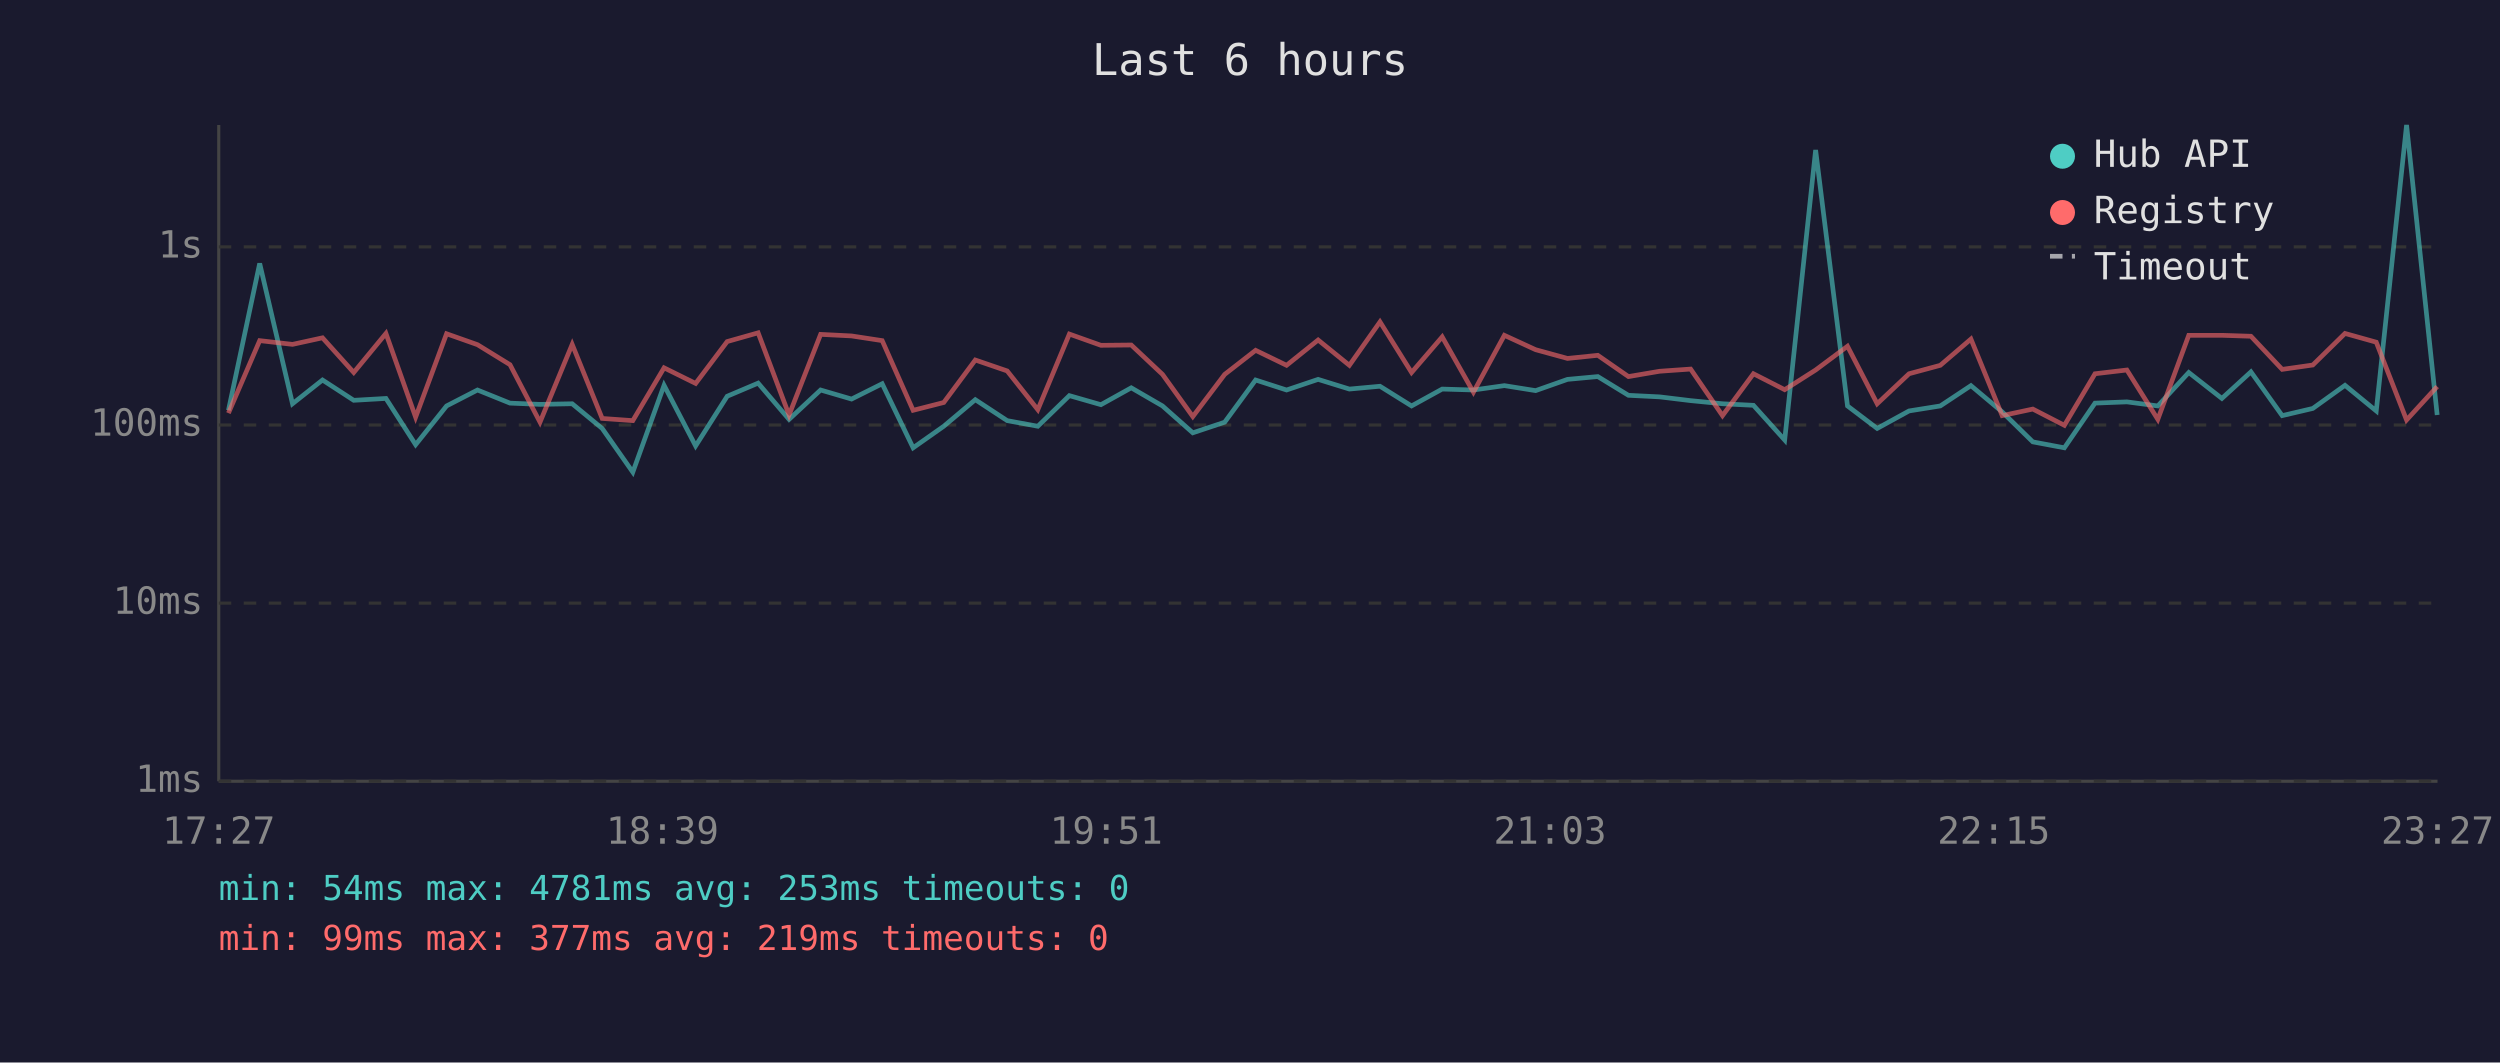
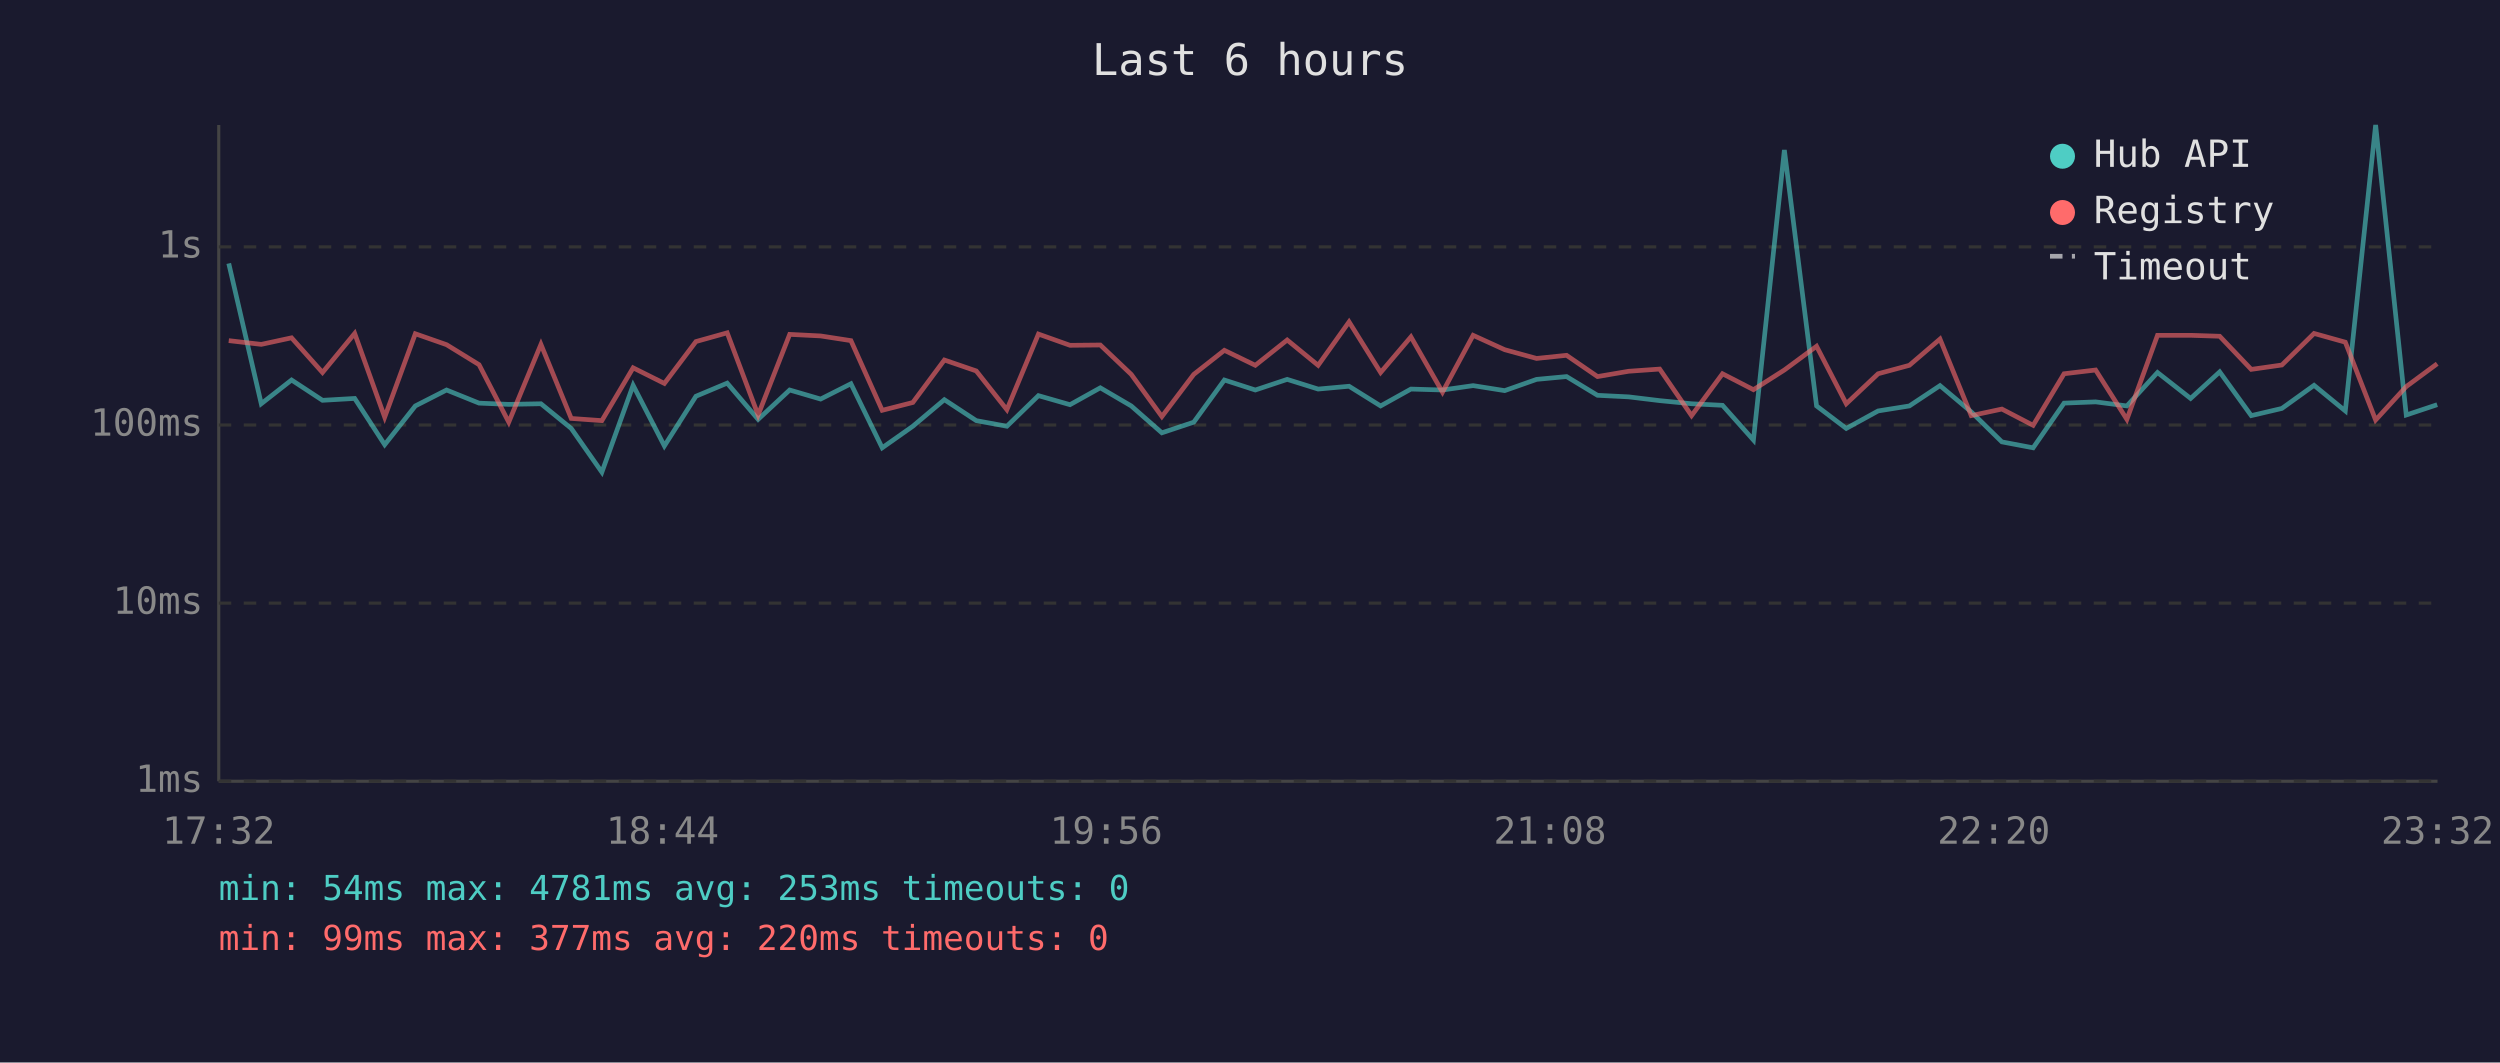
<svg xmlns="http://www.w3.org/2000/svg" viewBox="0 0 800 340" font-family="monospace" font-size="12">
  <rect width="800" height="340" fill="#1a1a2e" />
  <text x="400" y="24" fill="#e0e0e0" font-size="14" text-anchor="middle">Last 6 hours</text>
  <line x1="70" y1="40" x2="70" y2="250" stroke="#444" stroke-width="1" />
  <line x1="70" y1="250" x2="780" y2="250" stroke="#444" stroke-width="1" />
  <line x1="70" y1="250" x2="780" y2="250" stroke="#333" stroke-width="1" stroke-dasharray="4" />
  <text x="65" y="250" fill="#888" text-anchor="end" dominant-baseline="middle">1ms</text>
  <line x1="70" y1="193" x2="780" y2="193" stroke="#333" stroke-width="1" stroke-dasharray="4" />
  <text x="65" y="193" fill="#888" text-anchor="end" dominant-baseline="middle">10ms</text>
  <line x1="70" y1="136" x2="780" y2="136" stroke="#333" stroke-width="1" stroke-dasharray="4" />
  <text x="65" y="136" fill="#888" text-anchor="end" dominant-baseline="middle">100ms</text>
  <line x1="70" y1="79" x2="780" y2="79" stroke="#333" stroke-width="1" stroke-dasharray="4" />
  <text x="65" y="79" fill="#888" text-anchor="end" dominant-baseline="middle">1s</text>
-   <text x="70" y="270" fill="#888" text-anchor="middle">17:27</text>
-   <text x="212" y="270" fill="#888" text-anchor="middle">18:39</text>
-   <text x="354" y="270" fill="#888" text-anchor="middle">19:51</text>
-   <text x="496" y="270" fill="#888" text-anchor="middle">21:03</text>
-   <text x="638" y="270" fill="#888" text-anchor="middle">22:15</text>
-   <text x="780" y="270" fill="#888" text-anchor="middle">23:27</text>
-   <polyline points="73.1,131.3 83.1,84.3 93.6,129.2 103.2,121.6 113.2,128.1 123.5,127.5 133.0,142.3 142.9,129.9 152.8,124.8 163.2,129.0 172.8,129.4 183.1,129.2 192.7,137.1 202.5,151.1 212.5,123.3 222.6,142.7 232.7,126.8 242.6,122.6 252.5,134.2 262.6,124.8 272.5,127.7 282.3,122.8 292.2,143.3 302.0,136.4 312.1,127.9 322.3,134.6 332.1,136.4 342.2,126.6 352.3,129.5 362.0,124.1 372.0,129.9 381.7,138.5 391.9,135.1 401.8,121.6 411.7,124.8 421.8,121.4 431.8,124.5 441.6,123.6 451.7,129.9 461.5,124.5 471.5,124.8 481.4,123.4 491.4,125.0 501.6,121.4 511.3,120.5 521.1,126.5 531.1,127.0 541.0,128.2 551.2,129.2 561.1,129.7 571.1,140.8 581.0,48.0 591.2,129.9 600.7,137.1 610.9,131.5 620.9,129.9 630.7,123.4 640.7,131.8 650.5,141.4 660.6,143.3 670.4,129.0 680.6,128.6 690.5,129.9 700.4,119.2 711.0,127.5 720.3,119.0 730.3,133.0 740.1,130.7 750.4,123.3 760.4,131.5 770.1,40.0 779.9,132.8" fill="none" stroke="#4ecdc4" stroke-width="1.5" opacity="0.6" />
-   <polyline points="73.1,132.2 83.1,109.0 93.6,110.2 103.2,108.1 113.2,119.2 123.5,106.7 133.0,133.5 142.9,106.8 152.8,110.3 163.2,116.7 172.8,135.1 183.1,110.2 192.7,133.9 202.5,134.6 212.5,117.7 222.6,122.7 232.7,109.3 242.6,106.5 252.5,132.8 262.6,107.0 272.5,107.5 282.3,109.0 292.2,131.3 302.0,128.8 312.1,115.2 322.3,118.7 332.1,131.1 342.2,106.9 352.3,110.5 362.0,110.4 372.0,119.8 381.7,133.3 391.9,119.8 401.8,112.1 411.7,116.9 421.8,108.8 431.8,116.9 441.6,103.0 451.7,119.2 461.5,107.8 471.5,125.5 481.4,107.3 491.4,111.9 501.6,114.7 511.3,113.7 521.1,120.5 531.1,118.8 541.0,118.1 551.2,133.0 561.1,119.6 571.1,124.7 581.0,118.4 591.2,110.8 600.7,129.2 610.9,119.6 620.9,116.9 630.7,108.5 640.7,133.0 650.5,130.9 660.6,136.1 670.4,119.6 680.6,118.4 690.5,134.2 700.4,107.3 711.0,107.3 720.3,107.6 730.3,118.2 740.1,116.8 750.4,106.7 760.4,109.5 770.1,134.4 779.9,123.7" fill="none" stroke="#ff6b6b" stroke-width="1.5" opacity="0.6" />
+   <text x="70" y="270" fill="#888" text-anchor="middle">17:32</text>
+   <text x="212" y="270" fill="#888" text-anchor="middle">18:44</text>
+   <text x="354" y="270" fill="#888" text-anchor="middle">19:56</text>
+   <text x="496" y="270" fill="#888" text-anchor="middle">21:08</text>
+   <text x="638" y="270" fill="#888" text-anchor="middle">22:20</text>
+   <text x="780" y="270" fill="#888" text-anchor="middle">23:32</text>
+   <polyline points="73.2,84.3 83.6,129.2 93.3,121.6 103.2,128.1 113.5,127.5 123.1,142.3 132.9,129.9 142.9,124.8 153.3,129.0 162.8,129.4 173.1,129.2 182.8,137.1 192.6,151.1 202.6,123.3 212.6,142.7 222.7,126.8 232.7,122.6 242.6,134.2 252.7,124.8 262.6,127.7 272.3,122.8 282.3,143.3 292.1,136.4 302.2,127.9 312.4,134.6 322.2,136.4 332.3,126.6 342.4,129.5 352.1,124.1 362.0,129.9 371.8,138.5 382.0,135.1 391.8,121.6 401.7,124.8 411.9,121.4 421.8,124.5 431.7,123.6 441.8,129.9 451.5,124.5 461.6,124.8 471.4,123.4 481.5,125.0 491.7,121.4 501.3,120.5 511.2,126.5 521.2,127.0 531.1,128.2 541.3,129.2 551.2,129.7 561.1,140.8 571.0,48.0 581.3,129.9 590.8,137.1 601.0,131.5 611.0,129.9 620.8,123.4 630.8,131.8 640.6,141.4 650.6,143.3 660.5,129.0 670.6,128.6 680.6,129.9 690.4,119.2 701.0,127.5 710.3,119.0 720.4,133.0 730.2,130.7 740.5,123.3 750.5,131.5 760.2,40.0 770.0,132.8 779.9,129.5" fill="none" stroke="#4ecdc4" stroke-width="1.5" opacity="0.6" />
+   <polyline points="73.2,109.0 83.6,110.2 93.3,108.1 103.2,119.2 113.5,106.7 123.1,133.5 132.9,106.8 142.9,110.3 153.3,116.7 162.8,135.1 173.1,110.2 182.8,133.9 192.6,134.6 202.6,117.7 212.6,122.7 222.7,109.3 232.7,106.5 242.6,132.8 252.7,107.0 262.6,107.5 272.3,109.0 282.3,131.3 292.1,128.8 302.2,115.2 312.4,118.7 322.2,131.1 332.3,106.9 342.4,110.5 352.1,110.4 362.0,119.8 371.8,133.3 382.0,119.8 391.8,112.1 401.7,116.9 411.9,108.8 421.8,116.9 431.7,103.0 441.8,119.2 451.5,107.8 461.6,125.5 471.4,107.3 481.5,111.9 491.7,114.7 501.3,113.7 511.2,120.5 521.2,118.8 531.1,118.1 541.3,133.0 551.2,119.6 561.1,124.7 571.0,118.4 581.3,110.8 590.8,129.2 601.0,119.6 611.0,116.9 620.8,108.5 630.8,133.0 640.6,130.9 650.6,136.1 660.5,119.6 670.6,118.4 680.6,134.2 690.4,107.3 701.0,107.3 710.3,107.6 720.4,118.2 730.2,116.8 740.5,106.7 750.5,109.5 760.2,134.4 770.0,123.7 779.9,116.4" fill="none" stroke="#ff6b6b" stroke-width="1.5" opacity="0.6" />
  <circle cx="660" cy="50" r="4" fill="#4ecdc4" />
  <text x="670" y="50" fill="#e0e0e0" dominant-baseline="middle">Hub API</text>
  <circle cx="660" cy="68" r="4" fill="#ff6b6b" />
  <text x="670" y="68" fill="#e0e0e0" dominant-baseline="middle">Registry</text>
  <line x1="656" y1="82" x2="664" y2="82" stroke="#e0e0e0" stroke-width="1.5" stroke-dasharray="4,3" opacity="0.7" />
  <text x="670" y="86" fill="#e0e0e0" dominant-baseline="middle">Timeout</text>
  <text x="70" y="288" fill="#4ecdc4" font-size="11">min: 54ms  max: 4781ms  avg: 253ms  timeouts: 0</text>
-   <text x="70" y="304" fill="#ff6b6b" font-size="11">min: 99ms  max: 377ms  avg: 219ms  timeouts: 0</text>
+   <text x="70" y="304" fill="#ff6b6b" font-size="11">min: 99ms  max: 377ms  avg: 220ms  timeouts: 0</text>
</svg>
